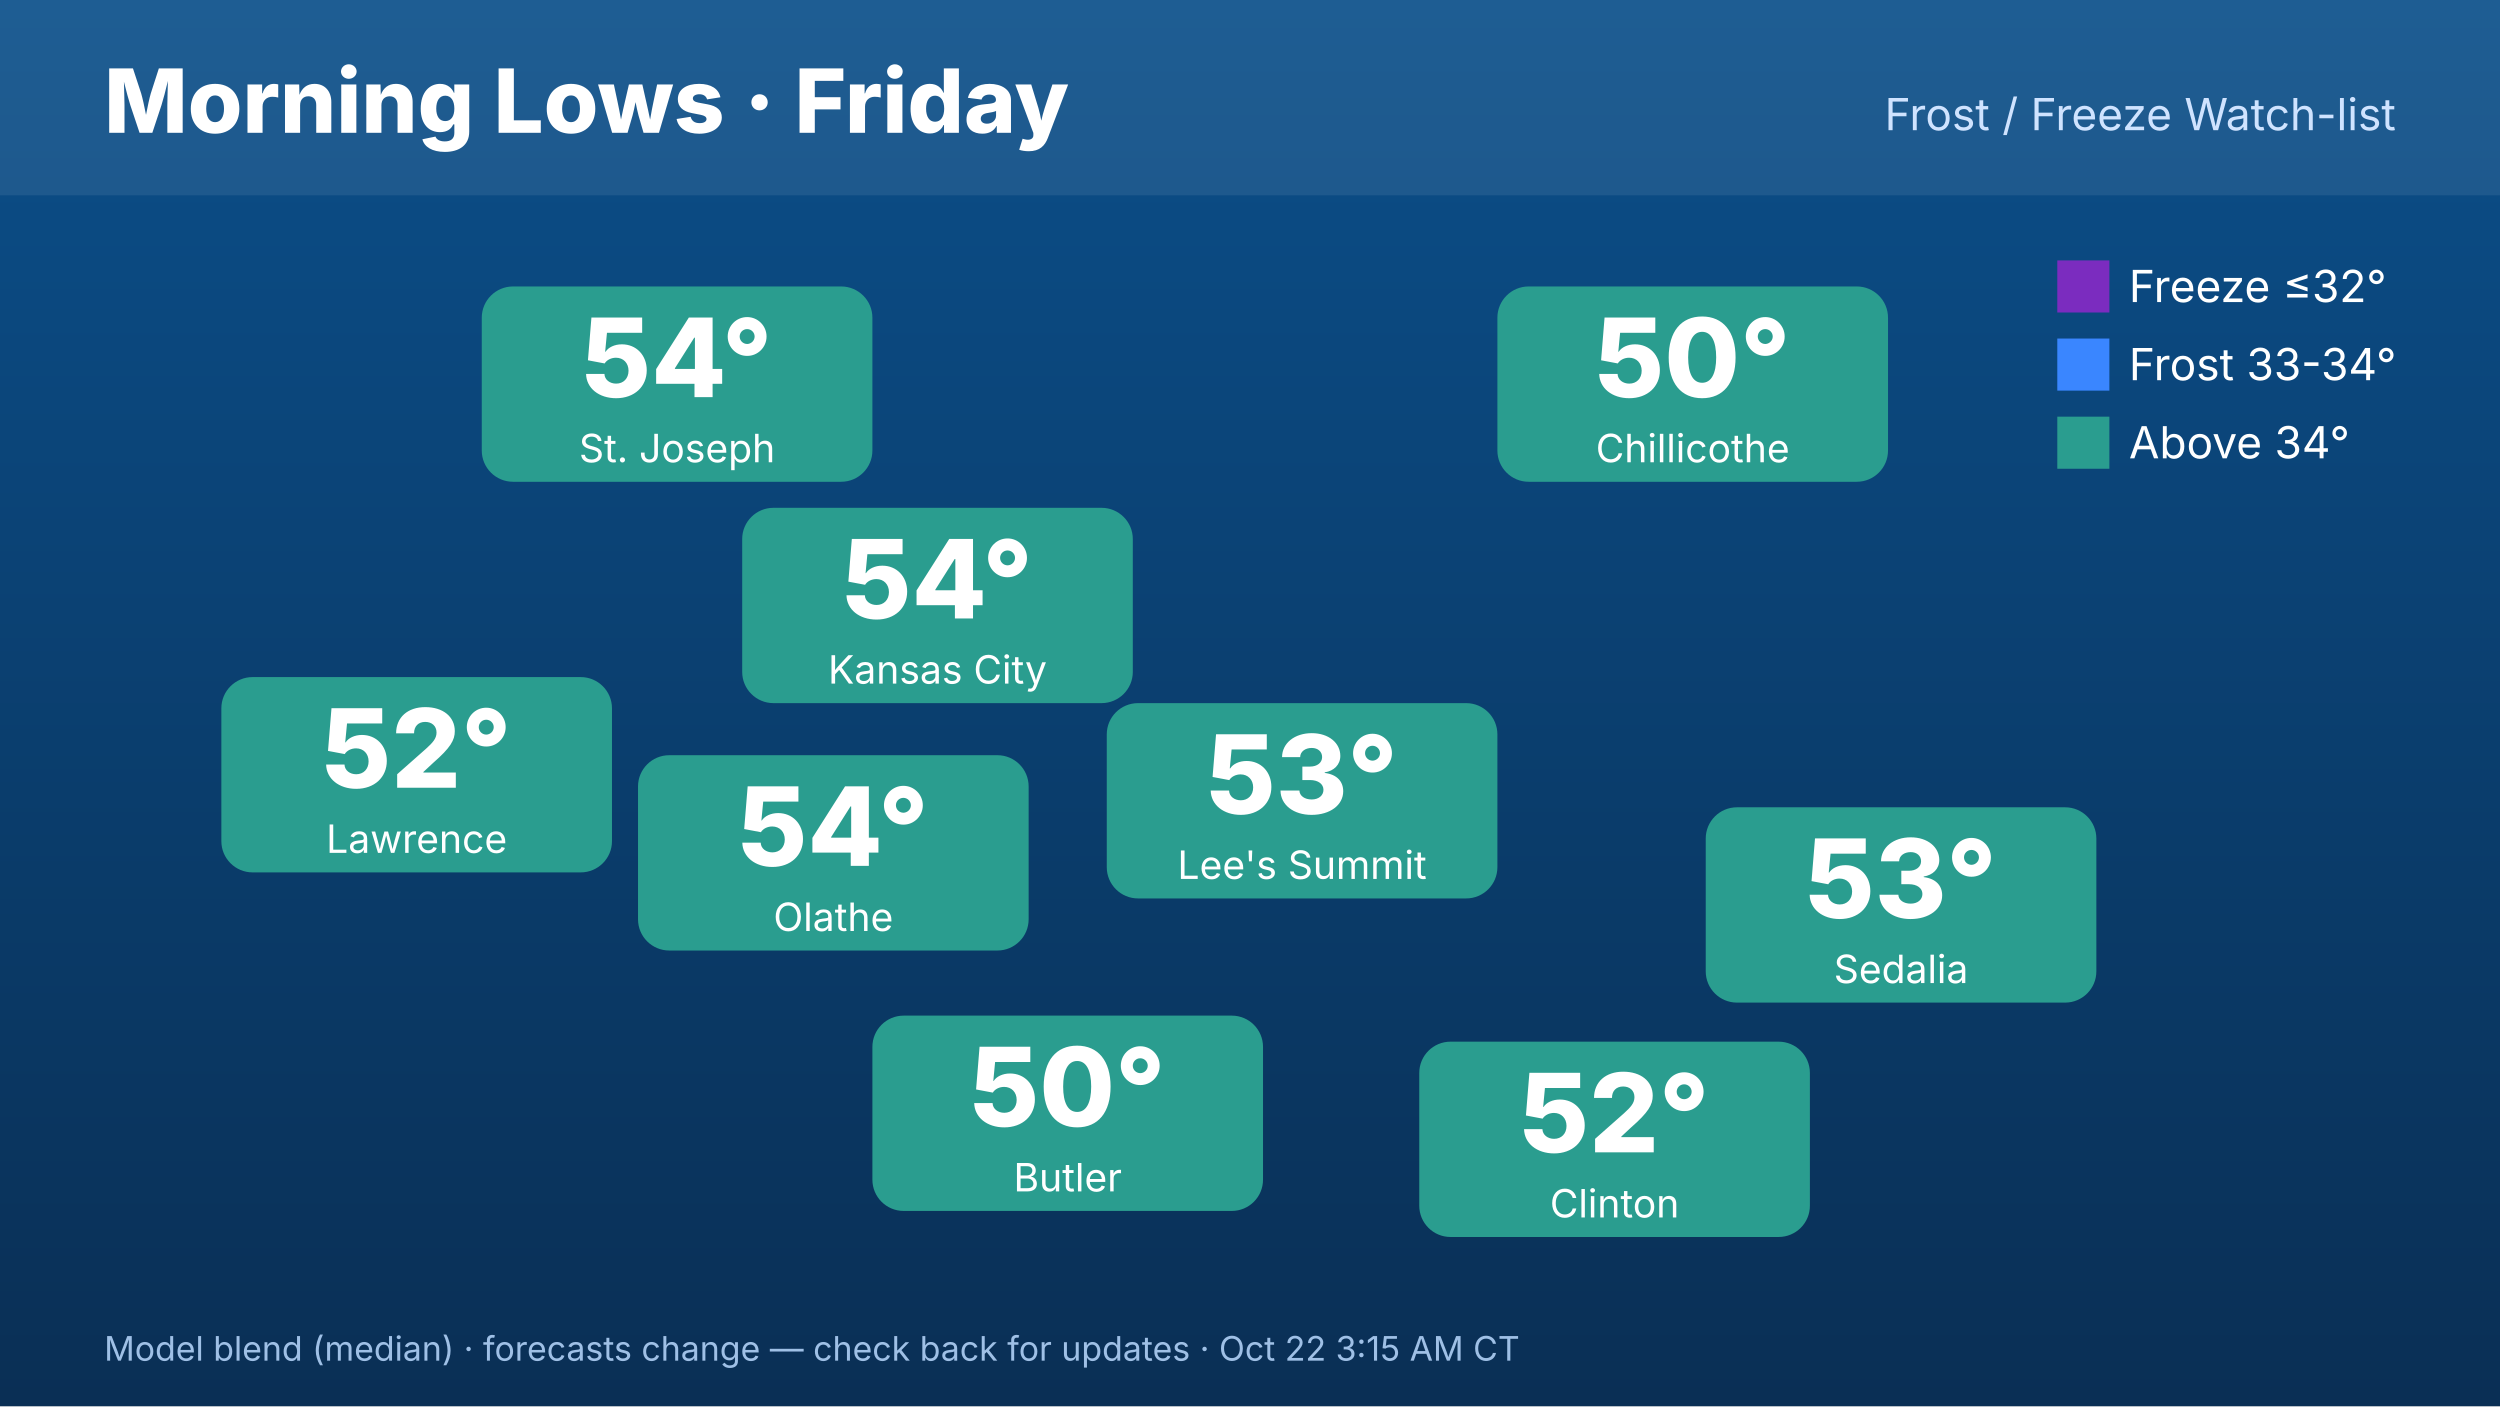
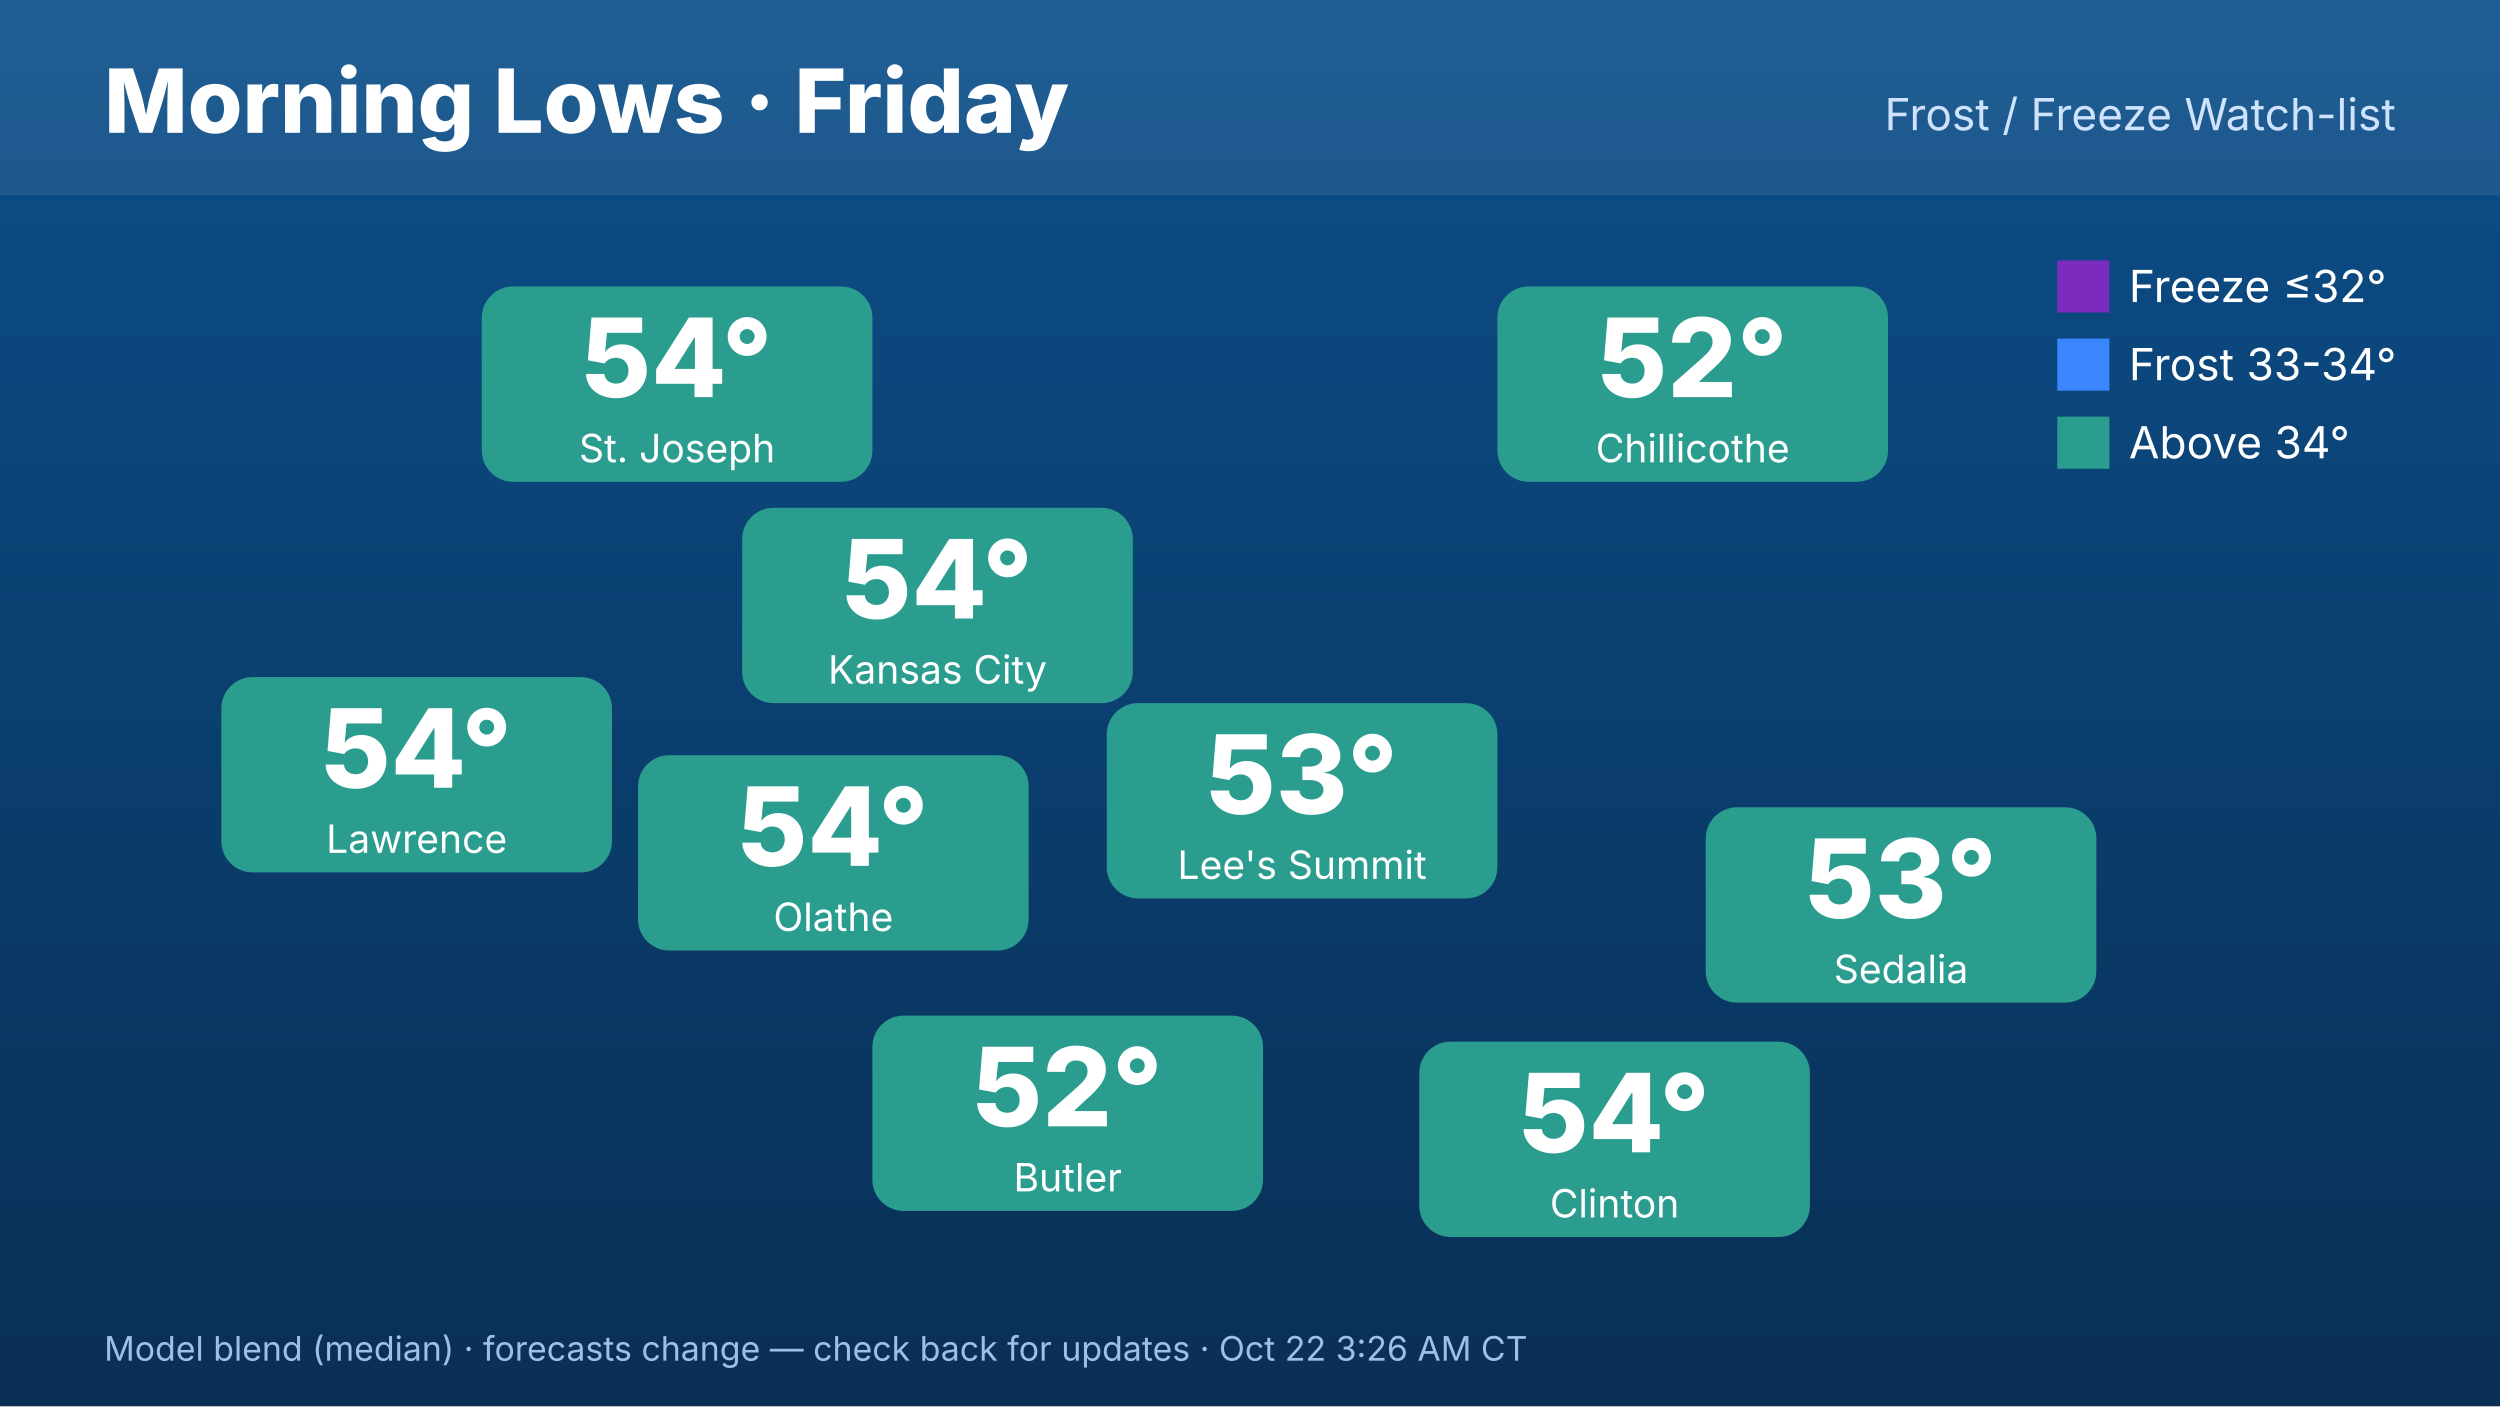
<svg xmlns="http://www.w3.org/2000/svg" width="1920" height="1080" viewBox="0 0 1920 1080" font-family="Inter,Helvetica,Arial,sans-serif">
  <defs>
    <linearGradient id="bg" x1="0" y1="0" x2="0" y2="1">
      <stop offset="0" stop-color="#0b4f8a" />
      <stop offset="1" stop-color="#0a2f55" />
    </linearGradient>
  </defs>
  <rect width="1920" height="1080" fill="url(#bg)" />
  <rect x="0" y="0" width="1920" height="150" fill="#ffffff" opacity=".08" />
  <text x="80" y="102" font-size="68" font-weight="800" fill="#fff">Morning Lows · Friday</text>
  <text x="1840" y="100" font-size="34" fill="#cfe3ff" text-anchor="end">Frost / Freeze Watch-list</text>
  <rect x="570" y="390" width="300" height="150" rx="24" fill="#2a9d8f" />
  <text x="720" y="475" font-size="84" font-weight="800" fill="#fff" text-anchor="middle">54°</text>
  <text x="720" y="525" font-size="30" fill="#fff" text-anchor="middle">Kansas City</text>
  <rect x="370" y="220" width="300" height="150" rx="24" fill="#2a9d8f" />
  <text x="520" y="305" font-size="84" font-weight="800" fill="#fff" text-anchor="middle">54°</text>
  <text x="520" y="355" font-size="30" fill="#fff" text-anchor="middle">St. Joseph</text>
  <rect x="170" y="520" width="300" height="150" rx="24" fill="#2a9d8f" />
-   <text x="320" y="605" font-size="84" font-weight="800" fill="#fff" text-anchor="middle">52°</text>
+   <text x="320" y="605" font-size="84" font-weight="800" fill="#fff" text-anchor="middle">54°</text>
  <text x="320" y="655" font-size="30" fill="#fff" text-anchor="middle">Lawrence</text>
  <rect x="1150" y="220" width="300" height="150" rx="24" fill="#2a9d8f" />
-   <text x="1300" y="305" font-size="84" font-weight="800" fill="#fff" text-anchor="middle">50°</text>
+   <text x="1300" y="305" font-size="84" font-weight="800" fill="#fff" text-anchor="middle">52°</text>
  <text x="1300" y="355" font-size="30" fill="#fff" text-anchor="middle">Chillicothe</text>
  <rect x="1310" y="620" width="300" height="150" rx="24" fill="#2a9d8f" />
  <text x="1460" y="705" font-size="84" font-weight="800" fill="#fff" text-anchor="middle">53°</text>
  <text x="1460" y="755" font-size="30" fill="#fff" text-anchor="middle">Sedalia</text>
  <rect x="1090" y="800" width="300" height="150" rx="24" fill="#2a9d8f" />
-   <text x="1240" y="885" font-size="84" font-weight="800" fill="#fff" text-anchor="middle">52°</text>
+   <text x="1240" y="885" font-size="84" font-weight="800" fill="#fff" text-anchor="middle">54°</text>
  <text x="1240" y="935" font-size="30" fill="#fff" text-anchor="middle">Clinton</text>
  <rect x="670" y="780" width="300" height="150" rx="24" fill="#2a9d8f" />
-   <text x="820" y="865" font-size="84" font-weight="800" fill="#fff" text-anchor="middle">50°</text>
+   <text x="820" y="865" font-size="84" font-weight="800" fill="#fff" text-anchor="middle">52°</text>
  <text x="820" y="915" font-size="30" fill="#fff" text-anchor="middle">Butler</text>
  <rect x="490" y="580" width="300" height="150" rx="24" fill="#2a9d8f" />
  <text x="640" y="665" font-size="84" font-weight="800" fill="#fff" text-anchor="middle">54°</text>
  <text x="640" y="715" font-size="30" fill="#fff" text-anchor="middle">Olathe</text>
  <rect x="850" y="540" width="300" height="150" rx="24" fill="#2a9d8f" />
  <text x="1000" y="625" font-size="84" font-weight="800" fill="#fff" text-anchor="middle">53°</text>
  <text x="1000" y="675" font-size="30" fill="#fff" text-anchor="middle">Lee's Summit</text>
  <g font-size="34" fill="#fff">
    <rect x="1580" y="200" width="40" height="40" fill="#7b2cbf" />
    <text x="1635" y="232">Freeze ≤32°</text>
    <rect x="1580" y="260" width="40" height="40" fill="#3a86ff" />
    <text x="1635" y="292">Frost 33-34°</text>
    <rect x="1580" y="320" width="40" height="40" fill="#2a9d8f" />
    <text x="1635" y="352">Above 34°</text>
  </g>
-   <text x="80" y="1045" font-size="26" fill="#9fc0e6">Model blend (median) · forecasts change — check back for updates · Oct 22 3:15 AM CT</text>
+   <text x="80" y="1045" font-size="26" fill="#9fc0e6">Model blend (median) · forecasts change — check back for updates · Oct 22 3:26 AM CT</text>
</svg>
